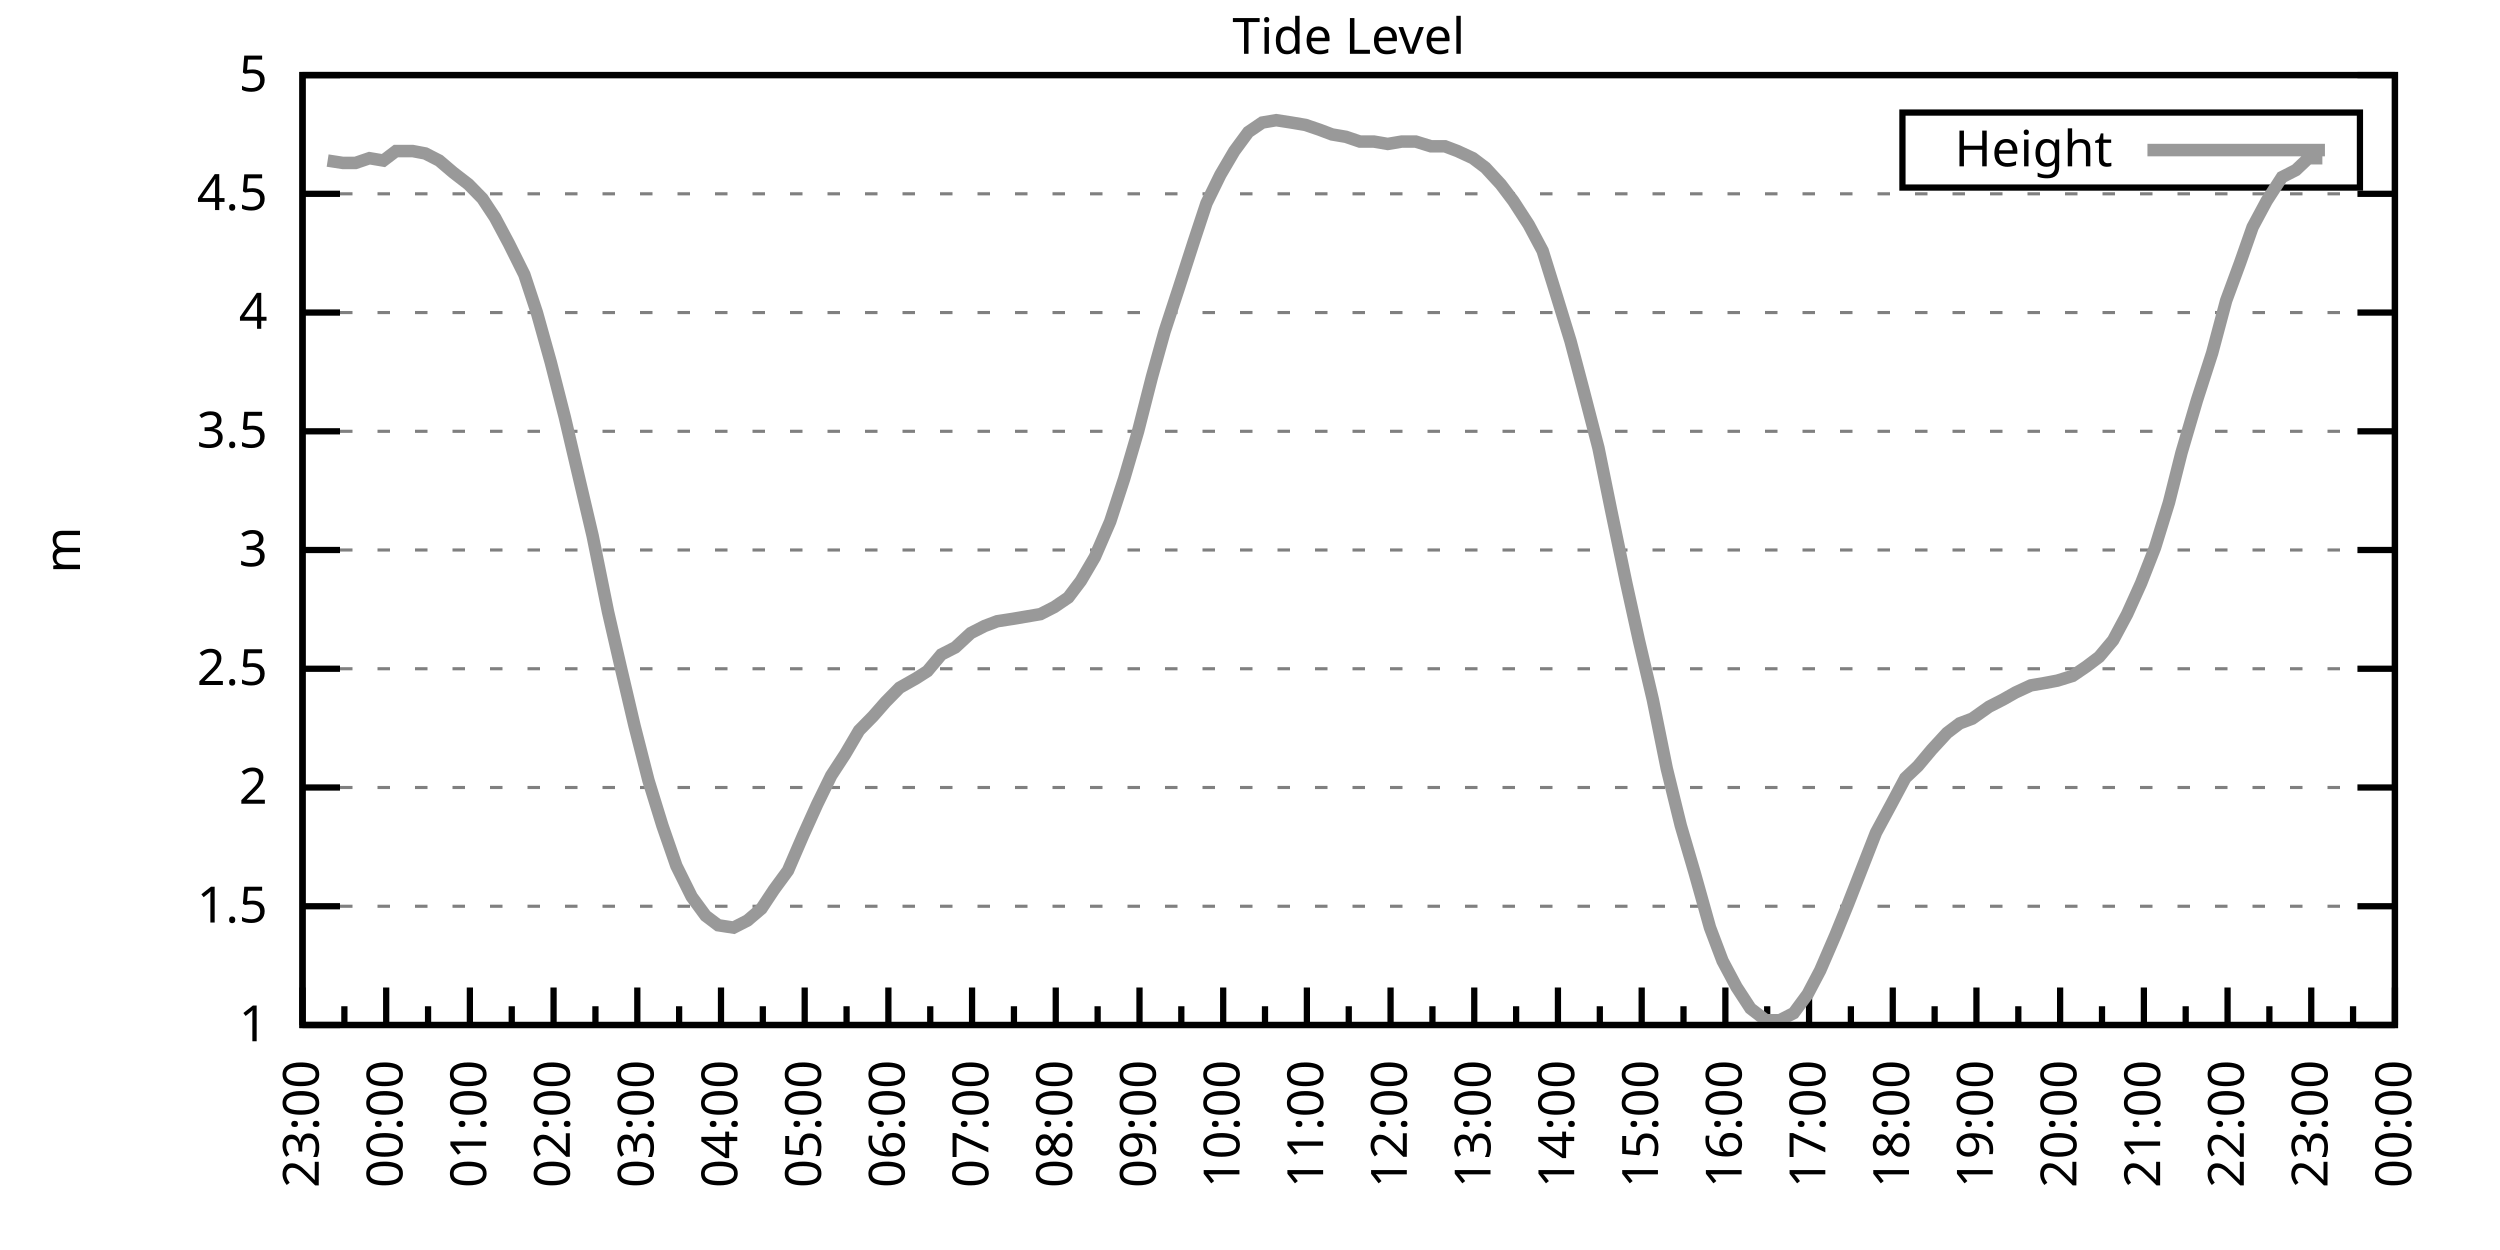
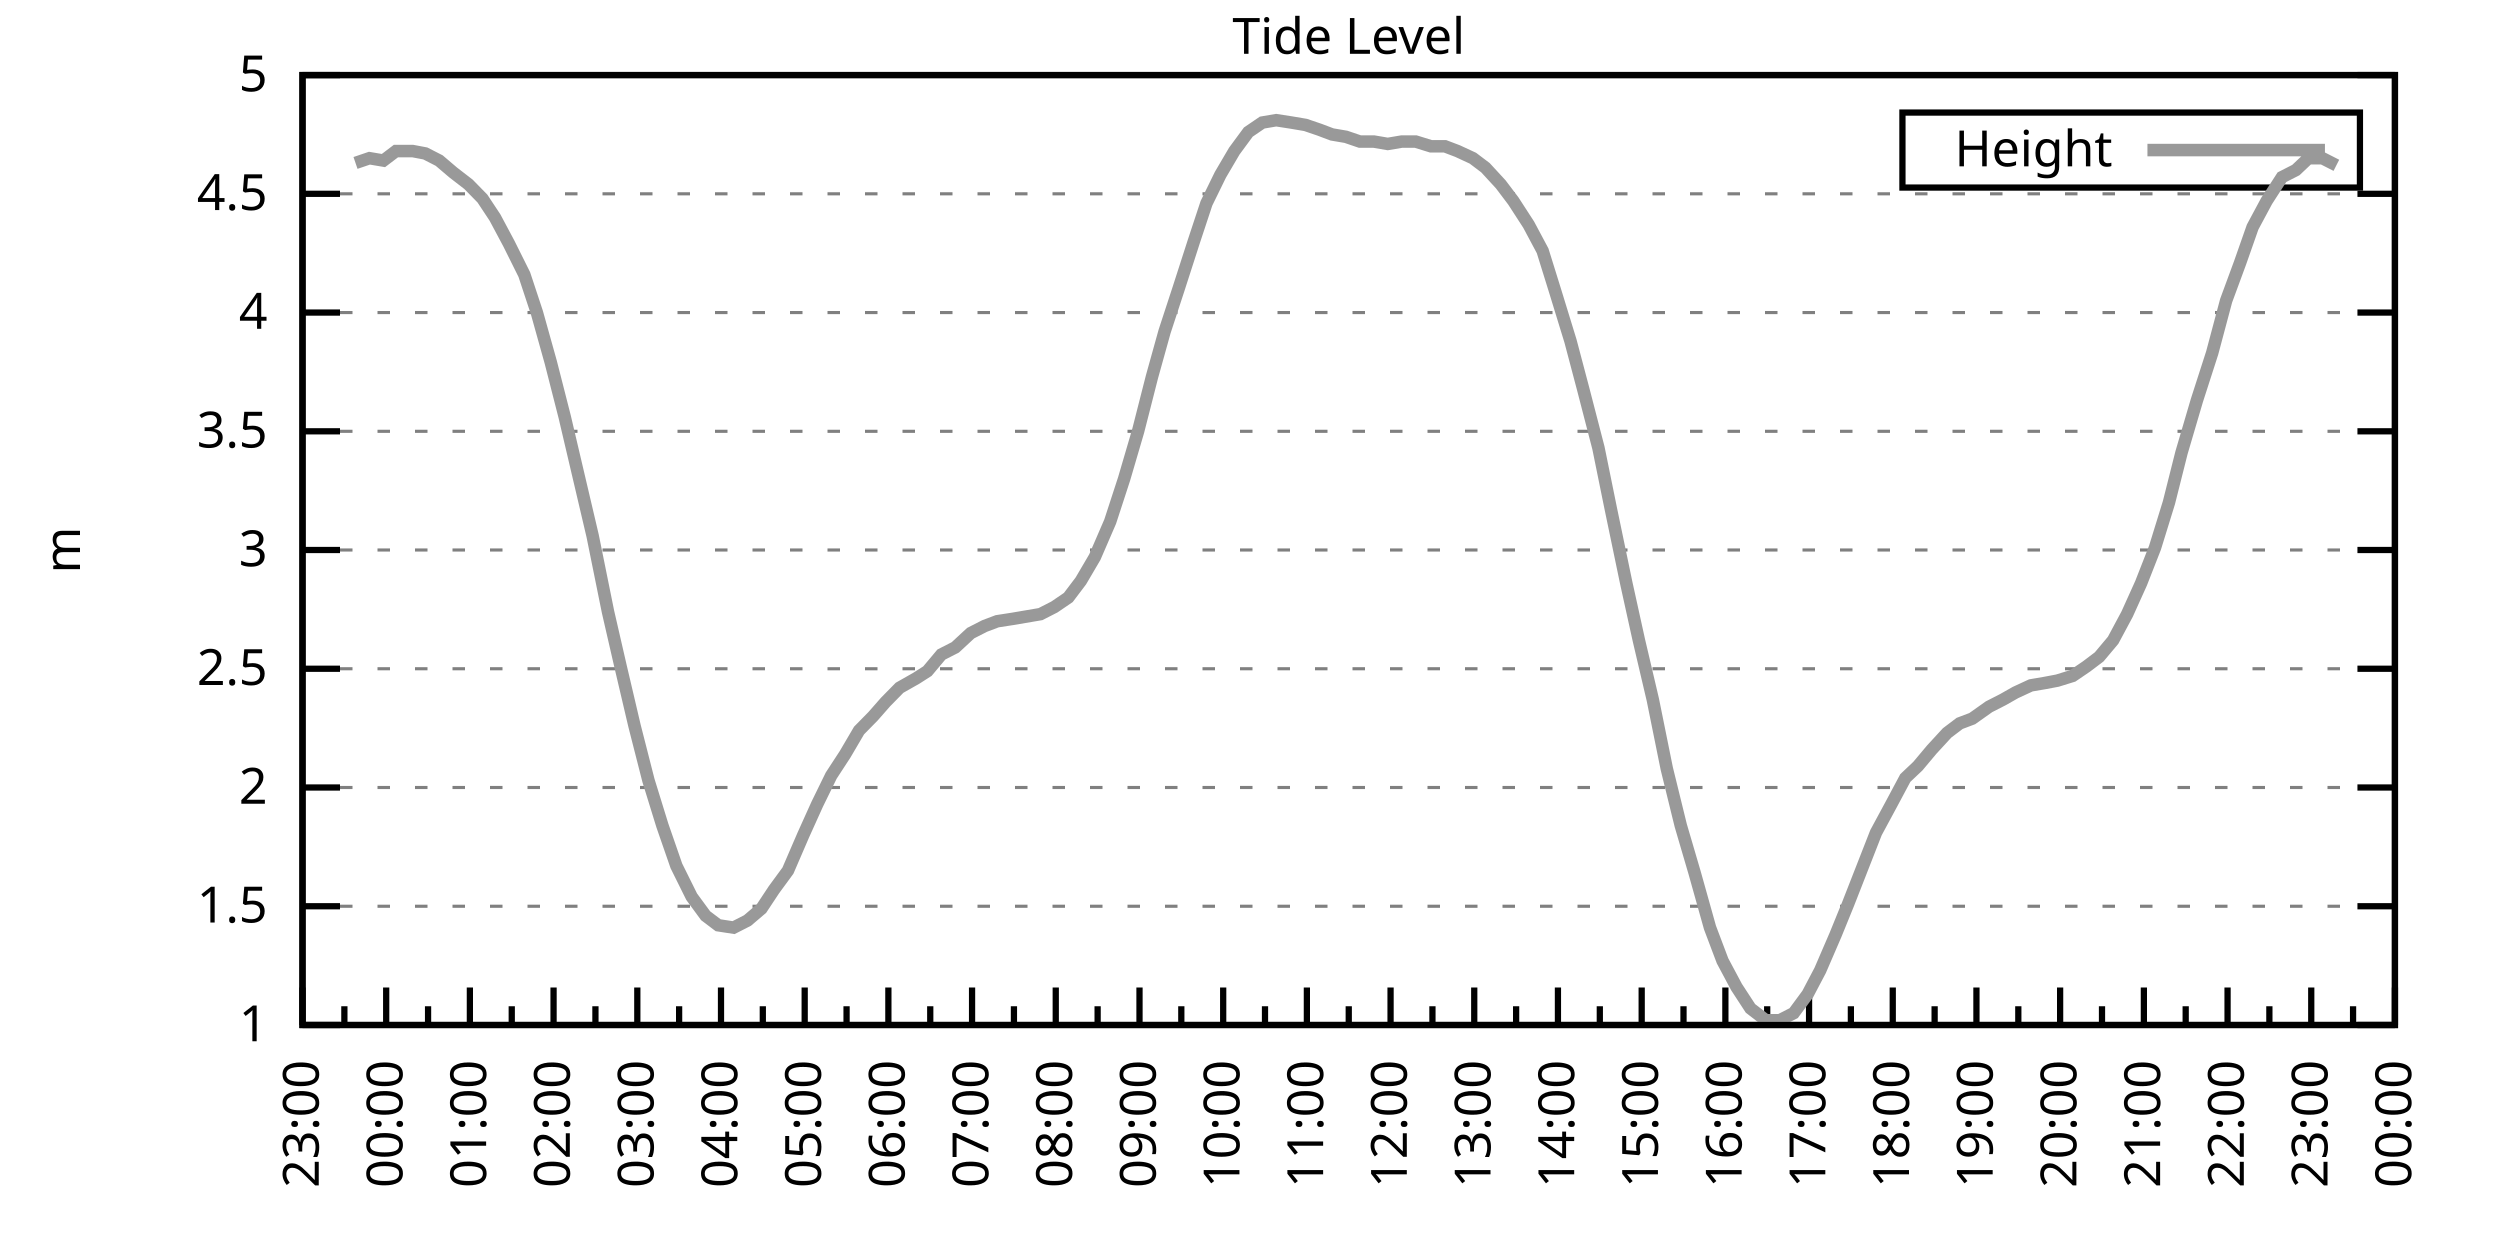
<svg xmlns="http://www.w3.org/2000/svg" xmlns:xlink="http://www.w3.org/1999/xlink" width="400" height="200" viewBox="0 0 400 200">
  <g id="gnuplot_canvas">
    <rect x="0" y="0" width="400" height="200" fill="none" />
    <defs>
      <circle id="gpDot" r="0.5" stroke-width="0.5" stroke="currentColor" />
      <path id="gpPt0" stroke-width="0.333" stroke="currentColor" d="M-1,0 h2 M0,-1 v2" />
      <path id="gpPt1" stroke-width="0.333" stroke="currentColor" d="M-1,-1 L1,1 M1,-1 L-1,1" />
      <path id="gpPt2" stroke-width="0.333" stroke="currentColor" d="M-1,0 L1,0 M0,-1 L0,1 M-1,-1 L1,1 M-1,1 L1,-1" />
      <rect id="gpPt3" stroke-width="0.333" stroke="currentColor" x="-1" y="-1" width="2" height="2" />
      <rect id="gpPt4" stroke-width="0.333" stroke="currentColor" fill="currentColor" x="-1" y="-1" width="2" height="2" />
      <circle id="gpPt5" stroke-width="0.333" stroke="currentColor" cx="0" cy="0" r="1" />
      <use xlink:href="#gpPt5" id="gpPt6" fill="currentColor" stroke="none" />
      <path id="gpPt7" stroke-width="0.333" stroke="currentColor" d="M0,-1.33 L-1.33,0.67 L1.33,0.67 z" />
      <use xlink:href="#gpPt7" id="gpPt8" fill="currentColor" stroke="none" />
      <use xlink:href="#gpPt7" id="gpPt9" stroke="currentColor" transform="rotate(180)" />
      <use xlink:href="#gpPt9" id="gpPt10" fill="currentColor" stroke="none" />
      <use xlink:href="#gpPt3" id="gpPt11" stroke="currentColor" transform="rotate(45)" />
      <use xlink:href="#gpPt11" id="gpPt12" fill="currentColor" stroke="none" />
      <path id="gpPt13" stroke-width="0.333" stroke="currentColor" d="M0,1.330 L1.265,0.411 L0.782,-1.067 L-0.782,-1.076 L-1.265,0.411 z" />
      <use xlink:href="#gpPt13" id="gpPt14" fill="currentColor" stroke="none" />
      <filter id="textbox" filterUnits="objectBoundingBox" x="0" y="0" height="1" width="1">
        <feFlood flood-color="white" flood-opacity="1" result="bgnd" />
        <feComposite in="SourceGraphic" in2="bgnd" operator="atop" />
      </filter>
      <filter id="greybox" filterUnits="objectBoundingBox" x="0" y="0" height="1" width="1">
        <feFlood flood-color="lightgrey" flood-opacity="1" result="grey" />
        <feComposite in="SourceGraphic" in2="grey" operator="atop" />
      </filter>
    </defs>
    <g fill="none" color="white" stroke="currentColor" stroke-width="1.00" stroke-linecap="butt" stroke-linejoin="miter">
</g>
    <g fill="none" color="black" stroke="currentColor" stroke-width="1.00" stroke-linecap="butt" stroke-linejoin="miter">
      <g stroke="none" shape-rendering="crispEdges">
        <polygon fill="rgb(255, 255, 255)" points="48.40,164.00 383.18,164.00 383.18,12.02 48.40,12.02 " />
      </g>
    </g>
    <g fill="none" color="black" stroke="currentColor" stroke-width="1.00" stroke-linecap="butt" stroke-linejoin="miter">
</g>
    <g fill="none" color="black" stroke="black" stroke-width="0.50" stroke-linecap="butt" stroke-linejoin="miter">
</g>
    <g fill="none" color="gray" stroke="currentColor" stroke-width="0.50" stroke-linecap="butt" stroke-linejoin="miter">
      <path stroke="gray" stroke-dasharray="2,4" class="gridline" d="M48.40,164.00 L383.19,164.00  " />
    </g>
    <g fill="none" color="gray" stroke="gray" stroke-width="1.00" stroke-linecap="butt" stroke-linejoin="miter">
</g>
    <g fill="none" color="black" stroke="currentColor" stroke-width="1.00" stroke-linecap="butt" stroke-linejoin="miter">
      <path stroke="black" d="M48.40,164.00 L54.40,164.00 M383.19,164.00 L377.19,164.00  " />
      <g transform="translate(42.80,166.60)" stroke="none" fill="black" font-family="Sans" font-size="8.00" text-anchor="end">
        <text>
          <tspan font-family="Sans"> 1</tspan>
        </text>
      </g>
    </g>
    <g fill="none" color="black" stroke="currentColor" stroke-width="1.00" stroke-linecap="butt" stroke-linejoin="miter">
</g>
    <g fill="none" color="black" stroke="black" stroke-width="0.50" stroke-linecap="butt" stroke-linejoin="miter">
</g>
    <g fill="none" color="gray" stroke="currentColor" stroke-width="0.50" stroke-linecap="butt" stroke-linejoin="miter">
      <path stroke="gray" stroke-dasharray="2,4" class="gridline" d="M48.40,145.00 L383.19,145.00  " />
    </g>
    <g fill="none" color="gray" stroke="gray" stroke-width="1.00" stroke-linecap="butt" stroke-linejoin="miter">
</g>
    <g fill="none" color="black" stroke="currentColor" stroke-width="1.00" stroke-linecap="butt" stroke-linejoin="miter">
      <path stroke="black" d="M48.40,145.00 L54.40,145.00 M383.19,145.00 L377.19,145.00  " />
      <g transform="translate(42.80,147.60)" stroke="none" fill="black" font-family="Sans" font-size="8.00" text-anchor="end">
        <text>
          <tspan font-family="Sans"> 1.5</tspan>
        </text>
      </g>
    </g>
    <g fill="none" color="black" stroke="currentColor" stroke-width="1.00" stroke-linecap="butt" stroke-linejoin="miter">
</g>
    <g fill="none" color="black" stroke="black" stroke-width="0.50" stroke-linecap="butt" stroke-linejoin="miter">
</g>
    <g fill="none" color="gray" stroke="currentColor" stroke-width="0.50" stroke-linecap="butt" stroke-linejoin="miter">
      <path stroke="gray" stroke-dasharray="2,4" class="gridline" d="M48.40,126.00 L383.19,126.00  " />
    </g>
    <g fill="none" color="gray" stroke="gray" stroke-width="1.00" stroke-linecap="butt" stroke-linejoin="miter">
</g>
    <g fill="none" color="black" stroke="currentColor" stroke-width="1.00" stroke-linecap="butt" stroke-linejoin="miter">
      <path stroke="black" d="M48.40,126.00 L54.40,126.00 M383.19,126.00 L377.19,126.00  " />
      <g transform="translate(42.80,128.60)" stroke="none" fill="black" font-family="Sans" font-size="8.00" text-anchor="end">
        <text>
          <tspan font-family="Sans"> 2</tspan>
        </text>
      </g>
    </g>
    <g fill="none" color="black" stroke="currentColor" stroke-width="1.00" stroke-linecap="butt" stroke-linejoin="miter">
</g>
    <g fill="none" color="black" stroke="black" stroke-width="0.50" stroke-linecap="butt" stroke-linejoin="miter">
</g>
    <g fill="none" color="gray" stroke="currentColor" stroke-width="0.50" stroke-linecap="butt" stroke-linejoin="miter">
      <path stroke="gray" stroke-dasharray="2,4" class="gridline" d="M48.40,107.00 L383.19,107.00  " />
    </g>
    <g fill="none" color="gray" stroke="gray" stroke-width="1.00" stroke-linecap="butt" stroke-linejoin="miter">
</g>
    <g fill="none" color="black" stroke="currentColor" stroke-width="1.00" stroke-linecap="butt" stroke-linejoin="miter">
      <path stroke="black" d="M48.40,107.00 L54.40,107.00 M383.19,107.00 L377.19,107.00  " />
      <g transform="translate(42.80,109.60)" stroke="none" fill="black" font-family="Sans" font-size="8.00" text-anchor="end">
        <text>
          <tspan font-family="Sans"> 2.5</tspan>
        </text>
      </g>
    </g>
    <g fill="none" color="black" stroke="currentColor" stroke-width="1.00" stroke-linecap="butt" stroke-linejoin="miter">
</g>
    <g fill="none" color="black" stroke="black" stroke-width="0.50" stroke-linecap="butt" stroke-linejoin="miter">
</g>
    <g fill="none" color="gray" stroke="currentColor" stroke-width="0.50" stroke-linecap="butt" stroke-linejoin="miter">
      <path stroke="gray" stroke-dasharray="2,4" class="gridline" d="M48.40,88.00 L383.19,88.00  " />
    </g>
    <g fill="none" color="gray" stroke="gray" stroke-width="1.00" stroke-linecap="butt" stroke-linejoin="miter">
</g>
    <g fill="none" color="black" stroke="currentColor" stroke-width="1.00" stroke-linecap="butt" stroke-linejoin="miter">
      <path stroke="black" d="M48.40,88.00 L54.40,88.00 M383.19,88.00 L377.19,88.00  " />
      <g transform="translate(42.80,90.60)" stroke="none" fill="black" font-family="Sans" font-size="8.00" text-anchor="end">
        <text>
          <tspan font-family="Sans"> 3</tspan>
        </text>
      </g>
    </g>
    <g fill="none" color="black" stroke="currentColor" stroke-width="1.00" stroke-linecap="butt" stroke-linejoin="miter">
</g>
    <g fill="none" color="black" stroke="black" stroke-width="0.50" stroke-linecap="butt" stroke-linejoin="miter">
</g>
    <g fill="none" color="gray" stroke="currentColor" stroke-width="0.50" stroke-linecap="butt" stroke-linejoin="miter">
      <path stroke="gray" stroke-dasharray="2,4" class="gridline" d="M48.40,69.01 L383.19,69.01  " />
    </g>
    <g fill="none" color="gray" stroke="gray" stroke-width="1.00" stroke-linecap="butt" stroke-linejoin="miter">
</g>
    <g fill="none" color="black" stroke="currentColor" stroke-width="1.00" stroke-linecap="butt" stroke-linejoin="miter">
      <path stroke="black" d="M48.40,69.01 L54.40,69.01 M383.19,69.01 L377.19,69.01  " />
      <g transform="translate(42.80,71.61)" stroke="none" fill="black" font-family="Sans" font-size="8.00" text-anchor="end">
        <text>
          <tspan font-family="Sans"> 3.5</tspan>
        </text>
      </g>
    </g>
    <g fill="none" color="black" stroke="currentColor" stroke-width="1.00" stroke-linecap="butt" stroke-linejoin="miter">
</g>
    <g fill="none" color="black" stroke="black" stroke-width="0.50" stroke-linecap="butt" stroke-linejoin="miter">
</g>
    <g fill="none" color="gray" stroke="currentColor" stroke-width="0.50" stroke-linecap="butt" stroke-linejoin="miter">
      <path stroke="gray" stroke-dasharray="2,4" class="gridline" d="M48.40,50.01 L383.19,50.01  " />
    </g>
    <g fill="none" color="gray" stroke="gray" stroke-width="1.00" stroke-linecap="butt" stroke-linejoin="miter">
</g>
    <g fill="none" color="black" stroke="currentColor" stroke-width="1.00" stroke-linecap="butt" stroke-linejoin="miter">
      <path stroke="black" d="M48.40,50.01 L54.40,50.01 M383.19,50.01 L377.19,50.01  " />
      <g transform="translate(42.80,52.61)" stroke="none" fill="black" font-family="Sans" font-size="8.00" text-anchor="end">
        <text>
          <tspan font-family="Sans"> 4</tspan>
        </text>
      </g>
    </g>
    <g fill="none" color="black" stroke="currentColor" stroke-width="1.00" stroke-linecap="butt" stroke-linejoin="miter">
</g>
    <g fill="none" color="black" stroke="black" stroke-width="0.50" stroke-linecap="butt" stroke-linejoin="miter">
</g>
    <g fill="none" color="gray" stroke="currentColor" stroke-width="0.50" stroke-linecap="butt" stroke-linejoin="miter">
      <path stroke="gray" stroke-dasharray="2,4" class="gridline" d="M48.40,31.01 L383.19,31.01  " />
    </g>
    <g fill="none" color="gray" stroke="gray" stroke-width="1.00" stroke-linecap="butt" stroke-linejoin="miter">
</g>
    <g fill="none" color="black" stroke="currentColor" stroke-width="1.00" stroke-linecap="butt" stroke-linejoin="miter">
      <path stroke="black" d="M48.40,31.01 L54.40,31.01 M383.19,31.01 L377.19,31.01  " />
      <g transform="translate(42.80,33.61)" stroke="none" fill="black" font-family="Sans" font-size="8.00" text-anchor="end">
        <text>
          <tspan font-family="Sans"> 4.5</tspan>
        </text>
      </g>
    </g>
    <g fill="none" color="black" stroke="currentColor" stroke-width="1.00" stroke-linecap="butt" stroke-linejoin="miter">
</g>
    <g fill="none" color="black" stroke="black" stroke-width="0.50" stroke-linecap="butt" stroke-linejoin="miter">
</g>
    <g fill="none" color="gray" stroke="currentColor" stroke-width="0.50" stroke-linecap="butt" stroke-linejoin="miter">
      <path stroke="gray" stroke-dasharray="2,4" class="gridline" d="M48.40,12.01 L383.19,12.01  " />
    </g>
    <g fill="none" color="gray" stroke="gray" stroke-width="1.00" stroke-linecap="butt" stroke-linejoin="miter">
</g>
    <g fill="none" color="black" stroke="currentColor" stroke-width="1.00" stroke-linecap="butt" stroke-linejoin="miter">
      <path stroke="black" d="M48.40,12.01 L54.40,12.01 M383.19,12.01 L377.19,12.01  " />
      <g transform="translate(42.80,14.61)" stroke="none" fill="black" font-family="Sans" font-size="8.00" text-anchor="end">
        <text>
          <tspan font-family="Sans"> 5</tspan>
        </text>
      </g>
    </g>
    <g fill="none" color="black" stroke="currentColor" stroke-width="1.00" stroke-linecap="butt" stroke-linejoin="miter">
      <path stroke="black" d="M48.40,164.00 L48.40,158.00  " />
      <g transform="translate(51.00,169.60) rotate(270)" stroke="none" fill="black" font-family="Sans" font-size="8.00" text-anchor="end">
        <text>
          <tspan font-family="Sans">23:00</tspan>
        </text>
      </g>
    </g>
    <g fill="none" color="black" stroke="currentColor" stroke-width="1.00" stroke-linecap="butt" stroke-linejoin="miter">
      <path stroke="black" d="M55.10,164.00 L55.10,161.00 M61.79,164.00 L61.79,158.00  " />
      <g transform="translate(64.39,169.60) rotate(270)" stroke="none" fill="black" font-family="Sans" font-size="8.00" text-anchor="end">
        <text>
          <tspan font-family="Sans">00:00</tspan>
        </text>
      </g>
    </g>
    <g fill="none" color="black" stroke="currentColor" stroke-width="1.00" stroke-linecap="butt" stroke-linejoin="miter">
      <path stroke="black" d="M68.49,164.00 L68.49,161.00 M75.18,164.00 L75.18,158.00  " />
      <g transform="translate(77.78,169.60) rotate(270)" stroke="none" fill="black" font-family="Sans" font-size="8.00" text-anchor="end">
        <text>
          <tspan font-family="Sans">01:00</tspan>
        </text>
      </g>
    </g>
    <g fill="none" color="black" stroke="currentColor" stroke-width="1.00" stroke-linecap="butt" stroke-linejoin="miter">
      <path stroke="black" d="M81.88,164.00 L81.88,161.00 M88.57,164.00 L88.57,158.00  " />
      <g transform="translate(91.17,169.60) rotate(270)" stroke="none" fill="black" font-family="Sans" font-size="8.00" text-anchor="end">
        <text>
          <tspan font-family="Sans">02:00</tspan>
        </text>
      </g>
    </g>
    <g fill="none" color="black" stroke="currentColor" stroke-width="1.00" stroke-linecap="butt" stroke-linejoin="miter">
      <path stroke="black" d="M95.27,164.00 L95.27,161.00 M101.97,164.00 L101.97,158.00  " />
      <g transform="translate(104.57,169.60) rotate(270)" stroke="none" fill="black" font-family="Sans" font-size="8.00" text-anchor="end">
        <text>
          <tspan font-family="Sans">03:00</tspan>
        </text>
      </g>
    </g>
    <g fill="none" color="black" stroke="currentColor" stroke-width="1.00" stroke-linecap="butt" stroke-linejoin="miter">
      <path stroke="black" d="M108.66,164.00 L108.66,161.00 M115.36,164.00 L115.36,158.00  " />
      <g transform="translate(117.96,169.60) rotate(270)" stroke="none" fill="black" font-family="Sans" font-size="8.00" text-anchor="end">
        <text>
          <tspan font-family="Sans">04:00</tspan>
        </text>
      </g>
    </g>
    <g fill="none" color="black" stroke="currentColor" stroke-width="1.00" stroke-linecap="butt" stroke-linejoin="miter">
      <path stroke="black" d="M122.05,164.00 L122.05,161.00 M128.75,164.00 L128.75,158.00  " />
      <g transform="translate(131.35,169.60) rotate(270)" stroke="none" fill="black" font-family="Sans" font-size="8.00" text-anchor="end">
        <text>
          <tspan font-family="Sans">05:00</tspan>
        </text>
      </g>
    </g>
    <g fill="none" color="black" stroke="currentColor" stroke-width="1.00" stroke-linecap="butt" stroke-linejoin="miter">
      <path stroke="black" d="M135.45,164.00 L135.45,161.00 M142.14,164.00 L142.14,158.00  " />
      <g transform="translate(144.74,169.60) rotate(270)" stroke="none" fill="black" font-family="Sans" font-size="8.00" text-anchor="end">
        <text>
          <tspan font-family="Sans">06:00</tspan>
        </text>
      </g>
    </g>
    <g fill="none" color="black" stroke="currentColor" stroke-width="1.00" stroke-linecap="butt" stroke-linejoin="miter">
      <path stroke="black" d="M148.84,164.00 L148.84,161.00 M155.53,164.00 L155.53,158.00  " />
      <g transform="translate(158.13,169.60) rotate(270)" stroke="none" fill="black" font-family="Sans" font-size="8.00" text-anchor="end">
        <text>
          <tspan font-family="Sans">07:00</tspan>
        </text>
      </g>
    </g>
    <g fill="none" color="black" stroke="currentColor" stroke-width="1.00" stroke-linecap="butt" stroke-linejoin="miter">
      <path stroke="black" d="M162.23,164.00 L162.23,161.00 M168.92,164.00 L168.92,158.00  " />
      <g transform="translate(171.52,169.60) rotate(270)" stroke="none" fill="black" font-family="Sans" font-size="8.00" text-anchor="end">
        <text>
          <tspan font-family="Sans">08:00</tspan>
        </text>
      </g>
    </g>
    <g fill="none" color="black" stroke="currentColor" stroke-width="1.00" stroke-linecap="butt" stroke-linejoin="miter">
      <path stroke="black" d="M175.62,164.00 L175.62,161.00 M182.32,164.00 L182.32,158.00  " />
      <g transform="translate(184.92,169.60) rotate(270)" stroke="none" fill="black" font-family="Sans" font-size="8.00" text-anchor="end">
        <text>
          <tspan font-family="Sans">09:00</tspan>
        </text>
      </g>
    </g>
    <g fill="none" color="black" stroke="currentColor" stroke-width="1.00" stroke-linecap="butt" stroke-linejoin="miter">
      <path stroke="black" d="M189.01,164.00 L189.01,161.00 M195.71,164.00 L195.71,158.00  " />
      <g transform="translate(198.31,169.60) rotate(270)" stroke="none" fill="black" font-family="Sans" font-size="8.00" text-anchor="end">
        <text>
          <tspan font-family="Sans">10:00</tspan>
        </text>
      </g>
    </g>
    <g fill="none" color="black" stroke="currentColor" stroke-width="1.00" stroke-linecap="butt" stroke-linejoin="miter">
      <path stroke="black" d="M202.40,164.00 L202.40,161.00 M209.10,164.00 L209.10,158.00  " />
      <g transform="translate(211.70,169.60) rotate(270)" stroke="none" fill="black" font-family="Sans" font-size="8.00" text-anchor="end">
        <text>
          <tspan font-family="Sans">11:00</tspan>
        </text>
      </g>
    </g>
    <g fill="none" color="black" stroke="currentColor" stroke-width="1.00" stroke-linecap="butt" stroke-linejoin="miter">
      <path stroke="black" d="M215.80,164.00 L215.80,161.00 M222.49,164.00 L222.49,158.00  " />
      <g transform="translate(225.09,169.60) rotate(270)" stroke="none" fill="black" font-family="Sans" font-size="8.00" text-anchor="end">
        <text>
          <tspan font-family="Sans">12:00</tspan>
        </text>
      </g>
    </g>
    <g fill="none" color="black" stroke="currentColor" stroke-width="1.00" stroke-linecap="butt" stroke-linejoin="miter">
      <path stroke="black" d="M229.19,164.00 L229.19,161.00 M235.88,164.00 L235.88,158.00  " />
      <g transform="translate(238.48,169.60) rotate(270)" stroke="none" fill="black" font-family="Sans" font-size="8.00" text-anchor="end">
        <text>
          <tspan font-family="Sans">13:00</tspan>
        </text>
      </g>
    </g>
    <g fill="none" color="black" stroke="currentColor" stroke-width="1.00" stroke-linecap="butt" stroke-linejoin="miter">
      <path stroke="black" d="M242.58,164.00 L242.58,161.00 M249.27,164.00 L249.27,158.00  " />
      <g transform="translate(251.87,169.60) rotate(270)" stroke="none" fill="black" font-family="Sans" font-size="8.00" text-anchor="end">
        <text>
          <tspan font-family="Sans">14:00</tspan>
        </text>
      </g>
    </g>
    <g fill="none" color="black" stroke="currentColor" stroke-width="1.00" stroke-linecap="butt" stroke-linejoin="miter">
      <path stroke="black" d="M255.97,164.00 L255.97,161.00 M262.67,164.00 L262.67,158.00  " />
      <g transform="translate(265.27,169.60) rotate(270)" stroke="none" fill="black" font-family="Sans" font-size="8.00" text-anchor="end">
        <text>
          <tspan font-family="Sans">15:00</tspan>
        </text>
      </g>
    </g>
    <g fill="none" color="black" stroke="currentColor" stroke-width="1.00" stroke-linecap="butt" stroke-linejoin="miter">
      <path stroke="black" d="M269.36,164.00 L269.36,161.00 M276.06,164.00 L276.06,158.00  " />
      <g transform="translate(278.66,169.60) rotate(270)" stroke="none" fill="black" font-family="Sans" font-size="8.00" text-anchor="end">
        <text>
          <tspan font-family="Sans">16:00</tspan>
        </text>
      </g>
    </g>
    <g fill="none" color="black" stroke="currentColor" stroke-width="1.00" stroke-linecap="butt" stroke-linejoin="miter">
      <path stroke="black" d="M282.75,164.00 L282.75,161.00 M289.45,164.00 L289.45,158.00  " />
      <g transform="translate(292.05,169.60) rotate(270)" stroke="none" fill="black" font-family="Sans" font-size="8.00" text-anchor="end">
        <text>
          <tspan font-family="Sans">17:00</tspan>
        </text>
      </g>
    </g>
    <g fill="none" color="black" stroke="currentColor" stroke-width="1.00" stroke-linecap="butt" stroke-linejoin="miter">
      <path stroke="black" d="M296.14,164.00 L296.14,161.00 M302.84,164.00 L302.84,158.00  " />
      <g transform="translate(305.44,169.60) rotate(270)" stroke="none" fill="black" font-family="Sans" font-size="8.00" text-anchor="end">
        <text>
          <tspan font-family="Sans">18:00</tspan>
        </text>
      </g>
    </g>
    <g fill="none" color="black" stroke="currentColor" stroke-width="1.00" stroke-linecap="butt" stroke-linejoin="miter">
      <path stroke="black" d="M309.54,164.00 L309.54,161.00 M316.23,164.00 L316.23,158.00  " />
      <g transform="translate(318.83,169.60) rotate(270)" stroke="none" fill="black" font-family="Sans" font-size="8.00" text-anchor="end">
        <text>
          <tspan font-family="Sans">19:00</tspan>
        </text>
      </g>
    </g>
    <g fill="none" color="black" stroke="currentColor" stroke-width="1.00" stroke-linecap="butt" stroke-linejoin="miter">
      <path stroke="black" d="M322.93,164.00 L322.93,161.00 M329.62,164.00 L329.62,158.00  " />
      <g transform="translate(332.22,169.60) rotate(270)" stroke="none" fill="black" font-family="Sans" font-size="8.00" text-anchor="end">
        <text>
          <tspan font-family="Sans">20:00</tspan>
        </text>
      </g>
    </g>
    <g fill="none" color="black" stroke="currentColor" stroke-width="1.00" stroke-linecap="butt" stroke-linejoin="miter">
      <path stroke="black" d="M336.32,164.00 L336.32,161.00 M343.02,164.00 L343.02,158.00  " />
      <g transform="translate(345.62,169.60) rotate(270)" stroke="none" fill="black" font-family="Sans" font-size="8.00" text-anchor="end">
        <text>
          <tspan font-family="Sans">21:00</tspan>
        </text>
      </g>
    </g>
    <g fill="none" color="black" stroke="currentColor" stroke-width="1.00" stroke-linecap="butt" stroke-linejoin="miter">
      <path stroke="black" d="M349.71,164.00 L349.71,161.00 M356.41,164.00 L356.41,158.00  " />
      <g transform="translate(359.01,169.60) rotate(270)" stroke="none" fill="black" font-family="Sans" font-size="8.00" text-anchor="end">
        <text>
          <tspan font-family="Sans">22:00</tspan>
        </text>
      </g>
    </g>
    <g fill="none" color="black" stroke="currentColor" stroke-width="1.00" stroke-linecap="butt" stroke-linejoin="miter">
      <path stroke="black" d="M363.10,164.00 L363.10,161.00 M369.80,164.00 L369.80,158.00  " />
      <g transform="translate(372.40,169.60) rotate(270)" stroke="none" fill="black" font-family="Sans" font-size="8.00" text-anchor="end">
        <text>
          <tspan font-family="Sans">23:00</tspan>
        </text>
      </g>
    </g>
    <g fill="none" color="black" stroke="currentColor" stroke-width="1.00" stroke-linecap="butt" stroke-linejoin="miter">
      <path stroke="black" d="M376.49,164.00 L376.49,161.00 M383.19,164.00 L383.19,158.00  " />
      <g transform="translate(385.79,169.60) rotate(270)" stroke="none" fill="black" font-family="Sans" font-size="8.00" text-anchor="end">
        <text>
          <tspan font-family="Sans">00:00</tspan>
        </text>
      </g>
    </g>
    <g fill="none" color="black" stroke="currentColor" stroke-width="1.00" stroke-linecap="butt" stroke-linejoin="miter">
</g>
    <g fill="none" color="black" stroke="currentColor" stroke-width="1.00" stroke-linecap="butt" stroke-linejoin="miter">
      <path stroke="black" d="M48.40,12.01 L48.40,164.00 L383.19,164.00 L383.19,12.01 L48.40,12.01 Z  " />
    </g>
    <g fill="none" color="black" stroke="currentColor" stroke-width="1.00" stroke-linecap="butt" stroke-linejoin="miter">
      <g transform="translate(12.80,88.01) rotate(270)" stroke="none" fill="black" font-family="Sans" font-size="8.00" text-anchor="middle">
        <text>
          <tspan font-family="Sans">m</tspan>
        </text>
      </g>
    </g>
    <g fill="none" color="black" stroke="currentColor" stroke-width="1.00" stroke-linecap="butt" stroke-linejoin="miter">
</g>
    <g fill="none" color="black" stroke="currentColor" stroke-width="1.00" stroke-linecap="butt" stroke-linejoin="miter">
      <path stroke="black" d="M304.39,30.01 L304.39,18.01 L377.59,18.01 L377.59,30.01 L304.39,30.01 Z  " />
    </g>
    <g id="Tide_level_plot_1">
      <g fill="none" color="white" stroke="black" stroke-width="2.00" stroke-linecap="butt" stroke-linejoin="miter">
</g>
      <g fill="none" color="black" stroke="currentColor" stroke-width="2.00" stroke-linecap="butt" stroke-linejoin="miter">
        <g transform="translate(337.99,26.61)" stroke="none" fill="black" font-family="Sans" font-size="8.00" text-anchor="end">
          <text>
            <tspan font-family="Sans">Height</tspan>
          </text>
        </g>
      </g>
      <g fill="none" color="black" stroke="currentColor" stroke-width="2.00" stroke-linecap="butt" stroke-linejoin="miter">
-         <path stroke="rgb(153, 153, 153)" d="M343.59,24.01 L371.99,24.01 M52.42,25.69 L54.87,26.07 L56.88,26.07 L59.11,25.31 L61.35,25.69 L63.35,24.17   L66.03,24.17 L68.04,24.55 L70.27,25.69 L72.50,27.59 L74.96,29.49 L77.19,31.77 L79.20,34.81 L81.43,38.99   L83.89,43.93 L85.90,50.01 L88.13,57.99 L90.36,66.73 L92.59,76.23 L94.82,85.73 L97.28,97.88 L99.29,106.62   L101.52,116.12 L103.75,124.86 L105.98,132.08 L108.22,138.54 L110.67,143.48 L112.90,146.52 L114.91,148.04 L117.37,148.42   L119.60,147.28 L121.83,145.38 L123.84,142.34 L126.07,139.30 L128.53,133.60 L130.76,128.66 L132.99,124.10 L135.22,120.68   L137.45,116.88 L139.69,114.60 L141.69,112.32 L143.93,110.04 L146.61,108.52 L148.39,107.38 L150.62,104.72 L152.85,103.58   L155.31,101.30 L157.54,100.16 L159.55,99.40 L162.01,99.02 L164.24,98.64 L166.47,98.26 L168.70,97.12 L170.93,95.60   L172.94,92.94 L175.17,89.14 L177.63,83.45 L179.86,76.61 L182.09,69.01 L184.32,60.27 L186.33,53.05 L188.57,46.21   L191.02,38.61 L193.03,32.53 L195.26,27.97 L197.49,24.17 L199.73,21.13 L201.96,19.61 L204.19,19.23 L206.64,19.61   L208.88,19.99 L211.11,20.75 L213.12,21.51 L215.35,21.89 L217.58,22.65 L219.81,22.65 L222.04,23.03 L224.28,22.65   L226.51,22.65 L228.96,23.41 L231.20,23.41 L233.20,24.17 L235.66,25.31 L237.67,26.83 L240.12,29.49 L242.13,32.15   L244.59,35.95 L246.82,40.13 L248.83,46.59 L251.28,54.57 L253.29,62.17 L255.75,71.67 L257.76,81.55 L260.21,93.32   L262.22,102.44 L264.45,111.94 L266.68,122.96 L268.92,132.08 L271.15,139.68 L273.60,148.42 L275.61,153.74 L277.84,157.92   L280.07,161.34 L282.53,163.24 L284.76,163.24 L286.99,162.10 L289.23,159.06 L291.23,155.26 L293.69,149.56 L295.70,144.62   L297.93,138.92 L300.16,133.22 L302.62,128.66 L304.85,124.48 L306.86,122.58 L309.09,119.92 L311.54,117.26 L313.55,115.74   L315.56,114.98 L318.24,113.08 L320.47,111.94 L322.48,110.80 L324.94,109.66 L327.17,109.28 L329.18,108.90 L331.63,108.14   L333.86,106.62 L335.87,105.10 L338.10,102.44 L340.34,98.26 L342.57,93.32 L344.80,87.63 L347.03,80.41 L349.04,72.43   L351.50,64.07 L353.95,56.47 L356.18,48.11 L358.42,42.03 L360.42,36.33 L362.66,32.15 L365.11,28.35 L367.34,27.21   L369.35,25.31 L371.58,25.31  " />
+         <path stroke="rgb(153, 153, 153)" d="M343.59,24.01 L371.99,24.01 M56.88,26.07 L59.11,25.31 L61.35,25.69 L63.35,24.17 L66.03,24.17 L68.04,24.55   L70.27,25.69 L72.50,27.59 L74.96,29.49 L77.19,31.77 L79.20,34.81 L81.43,38.99 L83.89,43.93 L85.90,50.01   L88.13,57.99 L90.36,66.73 L92.59,76.23 L94.82,85.73 L97.28,97.88 L99.29,106.62 L101.52,116.12 L103.75,124.86   L105.98,132.08 L108.22,138.54 L110.67,143.48 L112.90,146.52 L114.91,148.04 L117.37,148.42 L119.60,147.28 L121.83,145.38   L123.84,142.34 L126.07,139.30 L128.53,133.60 L130.76,128.66 L132.99,124.10 L135.22,120.68 L137.45,116.88 L139.69,114.60   L141.69,112.32 L143.93,110.04 L146.61,108.52 L148.39,107.38 L150.62,104.72 L152.85,103.58 L155.31,101.30 L157.54,100.16   L159.55,99.40 L162.01,99.02 L164.24,98.64 L166.47,98.26 L168.70,97.12 L170.93,95.60 L172.94,92.94 L175.17,89.14   L177.63,83.45 L179.86,76.61 L182.09,69.01 L184.32,60.27 L186.33,53.05 L188.57,46.21 L191.02,38.61 L193.03,32.53   L195.26,27.97 L197.49,24.17 L199.73,21.13 L201.96,19.61 L204.19,19.23 L206.64,19.61 L208.88,19.99 L211.11,20.75   L213.12,21.51 L215.35,21.89 L217.58,22.65 L219.81,22.65 L222.04,23.03 L224.28,22.65 L226.51,22.65 L228.96,23.41   L231.20,23.41 L233.20,24.17 L235.66,25.31 L237.67,26.83 L240.12,29.49 L242.13,32.15 L244.59,35.95 L246.82,40.13   L248.83,46.59 L251.28,54.57 L253.29,62.17 L255.75,71.67 L257.76,81.55 L260.21,93.32 L262.22,102.44 L264.45,111.94   L266.68,122.96 L268.92,132.08 L271.15,139.68 L273.60,148.42 L275.61,153.74 L277.84,157.92 L280.07,161.34 L282.53,163.24   L284.76,163.24 L286.99,162.10 L289.23,159.06 L291.23,155.26 L293.69,149.56 L295.70,144.62 L297.93,138.92 L300.16,133.22   L302.62,128.66 L304.85,124.48 L306.86,122.58 L309.09,119.92 L311.54,117.26 L313.55,115.74 L315.56,114.98 L318.24,113.08   L320.47,111.94 L322.48,110.80 L324.94,109.66 L327.17,109.28 L329.18,108.90 L331.63,108.14 L333.86,106.62 L335.87,105.10   L338.10,102.44 L340.34,98.26 L342.57,93.32 L344.80,87.63 L347.03,80.41 L349.04,72.43 L351.50,64.07 L353.95,56.47   L356.18,48.11 L358.42,42.03 L360.42,36.33 L362.66,32.15 L365.11,28.35 L367.34,27.21 L369.35,25.31 L371.58,25.31   L373.82,26.45  " />
      </g>
    </g>
    <g fill="none" color="black" stroke="currentColor" stroke-width="2.00" stroke-linecap="butt" stroke-linejoin="miter">
</g>
    <g fill="none" color="black" stroke="black" stroke-width="1.00" stroke-linecap="butt" stroke-linejoin="miter">
</g>
    <g fill="none" color="black" stroke="currentColor" stroke-width="1.00" stroke-linecap="butt" stroke-linejoin="miter">
      <path stroke="black" d="M48.40,12.01 L48.40,164.00 L383.19,164.00 L383.19,12.01 L48.40,12.01 Z  " />
    </g>
    <g fill="none" color="black" stroke="currentColor" stroke-width="1.00" stroke-linecap="butt" stroke-linejoin="miter">
      <g transform="translate(215.79,8.61)" stroke="none" fill="black" font-family="Sans" font-size="8.00" text-anchor="middle">
        <text>
          <tspan font-family="Sans">Tide Level</tspan>
        </text>
      </g>
    </g>
    <g fill="none" color="black" stroke="currentColor" stroke-width="1.00" stroke-linecap="butt" stroke-linejoin="miter">
</g>
  </g>
</svg>
